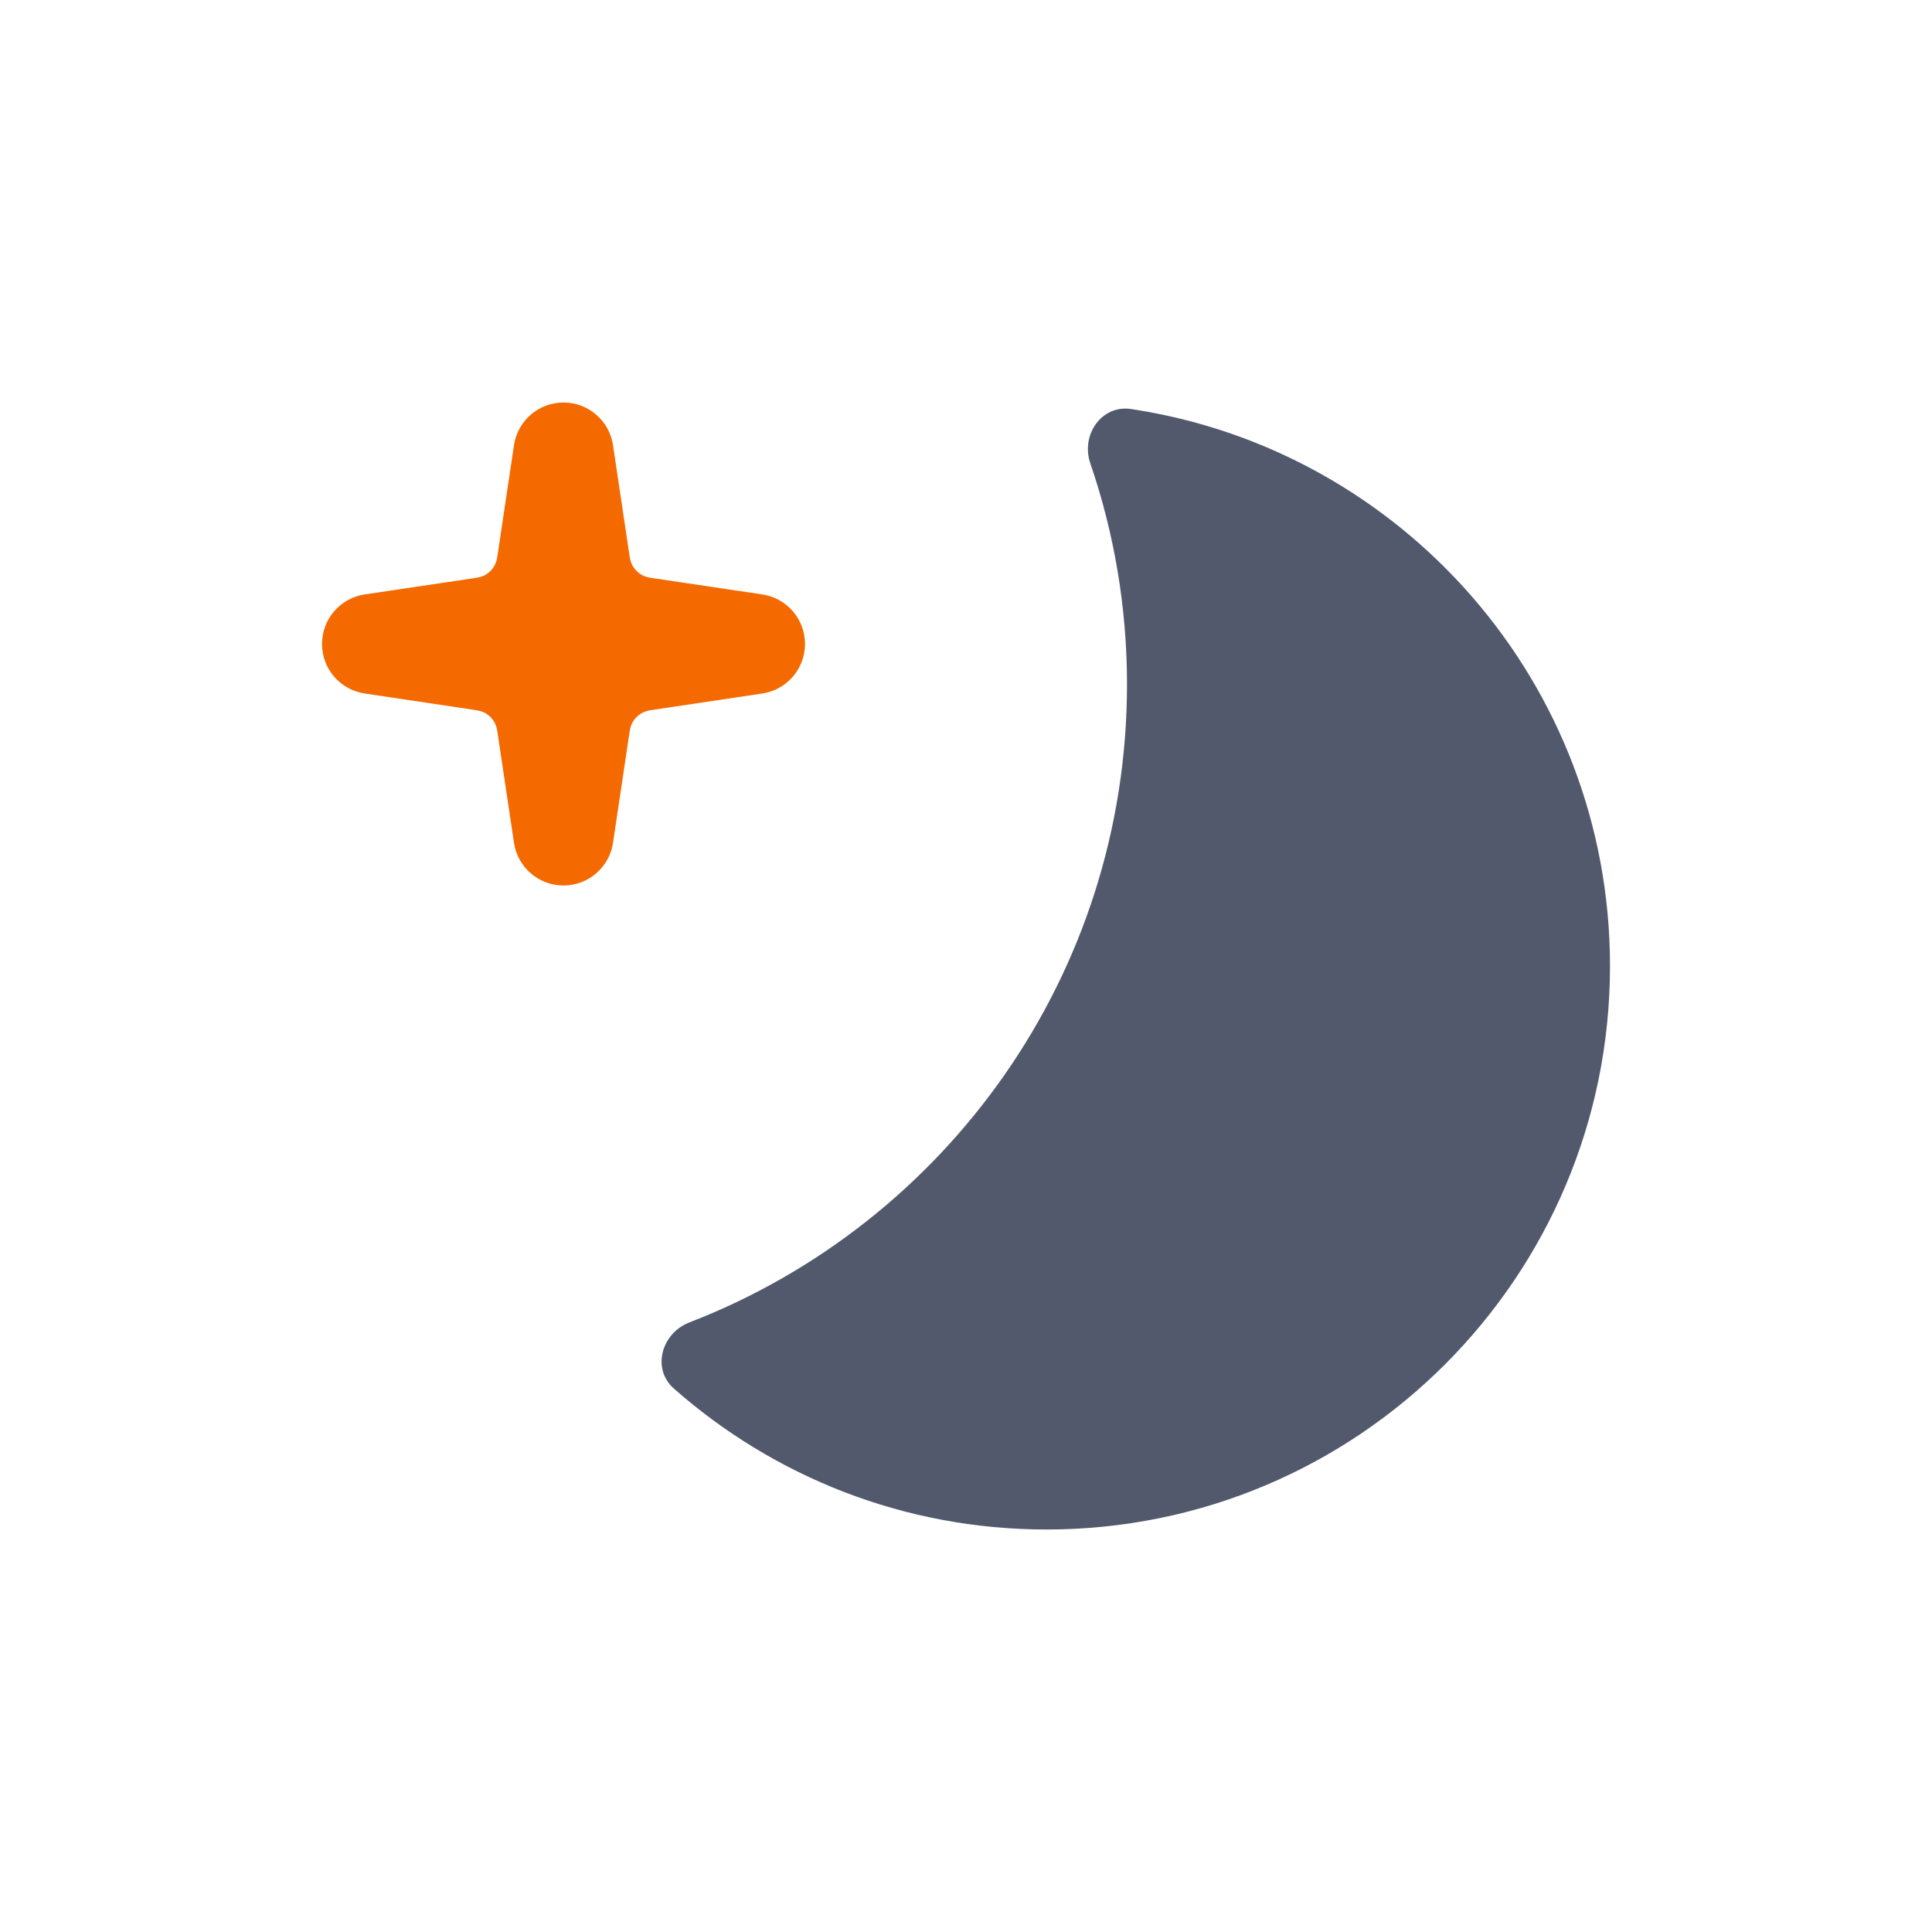
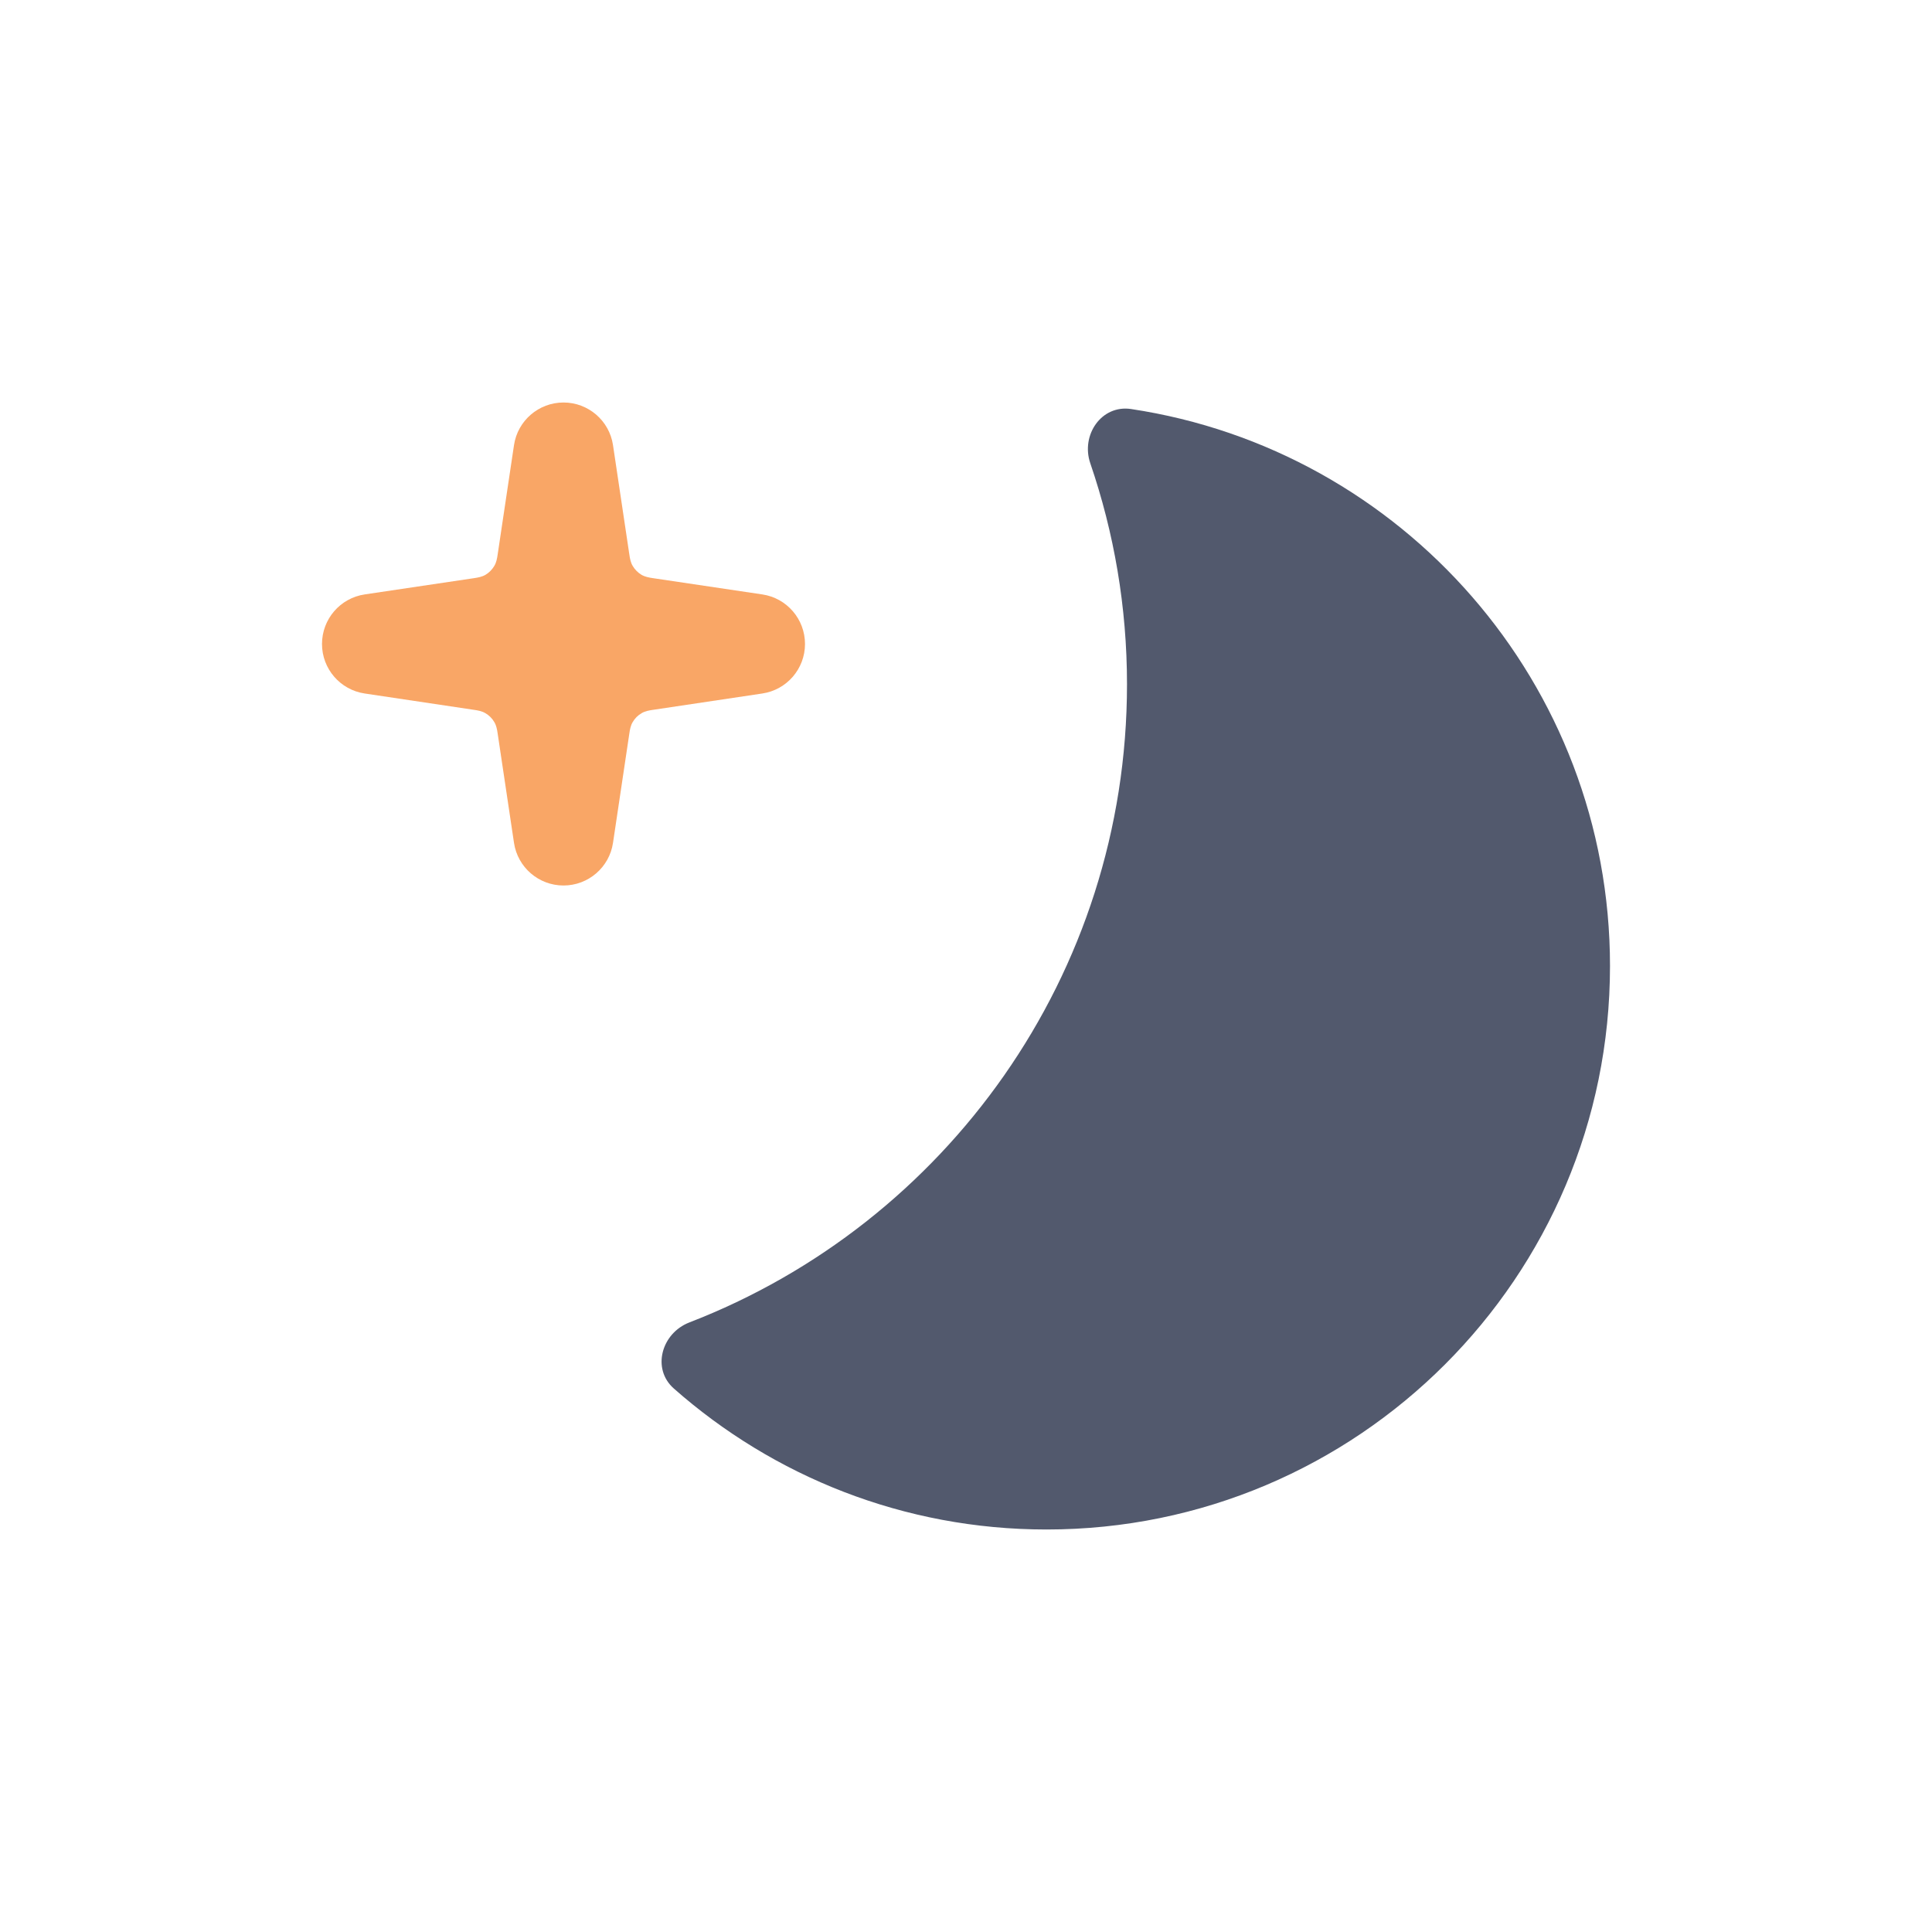
<svg xmlns="http://www.w3.org/2000/svg" width="24" height="24" viewBox="0 0 24 24" fill="none">
  <path d="M13.544 5.755C13.424 5.404 13.683 5.026 14.05 5.081C17.418 5.587 20 8.491 20 12C20 15.866 16.866 19 13 19C11.225 19 9.605 18.338 8.371 17.249C8.093 17.004 8.217 16.562 8.563 16.428C11.744 15.199 14 12.114 14 8.5C14 7.539 13.839 6.616 13.544 5.755Z" fill="#52596D" />
-   <path d="M7.818 6.889C7.825 6.938 7.834 6.987 7.859 7.029C7.886 7.075 7.924 7.114 7.97 7.141C8.013 7.166 8.063 7.175 8.111 7.182L9.469 7.384C9.774 7.429 10 7.691 10 8C10 8.308 9.774 8.57 9.469 8.615L8.111 8.818C8.062 8.825 8.013 8.834 7.971 8.859C7.924 8.886 7.886 8.924 7.859 8.971C7.834 9.013 7.825 9.062 7.818 9.111L7.615 10.47C7.57 10.774 7.308 11 7 11C6.692 11 6.43 10.774 6.385 10.47L6.182 9.111C6.175 9.062 6.166 9.013 6.141 8.971C6.114 8.924 6.076 8.886 6.029 8.859C5.987 8.834 5.938 8.825 5.889 8.818L4.531 8.615C4.226 8.57 4 8.308 4 8C4 7.691 4.226 7.429 4.531 7.384L5.889 7.182C5.937 7.175 5.987 7.166 6.03 7.141C6.076 7.114 6.114 7.075 6.141 7.029C6.166 6.987 6.175 6.938 6.182 6.889L6.385 5.53C6.43 5.226 6.692 5 7 5C7.308 5 7.57 5.226 7.615 5.53L7.818 6.889Z" fill="#F56A00" />
+   <path opacity="0.6" d="M7.818 6.889C7.825 6.938 7.834 6.987 7.859 7.029C7.886 7.075 7.924 7.114 7.97 7.141C8.013 7.166 8.063 7.175 8.111 7.182L9.469 7.384C9.774 7.429 10 7.691 10 8C10 8.308 9.774 8.57 9.469 8.615L8.111 8.818C8.062 8.825 8.013 8.834 7.971 8.859C7.924 8.886 7.886 8.924 7.859 8.971C7.834 9.013 7.825 9.062 7.818 9.111L7.615 10.47C7.57 10.774 7.308 11 7 11C6.692 11 6.43 10.774 6.385 10.47L6.182 9.111C6.175 9.062 6.166 9.013 6.141 8.971C6.114 8.924 6.076 8.886 6.029 8.859C5.987 8.834 5.938 8.825 5.889 8.818L4.531 8.615C4.226 8.57 4 8.308 4 8C4 7.691 4.226 7.429 4.531 7.384L5.889 7.182C5.937 7.175 5.987 7.166 6.03 7.141C6.076 7.114 6.114 7.075 6.141 7.029C6.166 6.987 6.175 6.938 6.182 6.889L6.385 5.53C6.43 5.226 6.692 5 7 5C7.308 5 7.57 5.226 7.615 5.53L7.818 6.889Z" fill="#F56A00" />
</svg>
